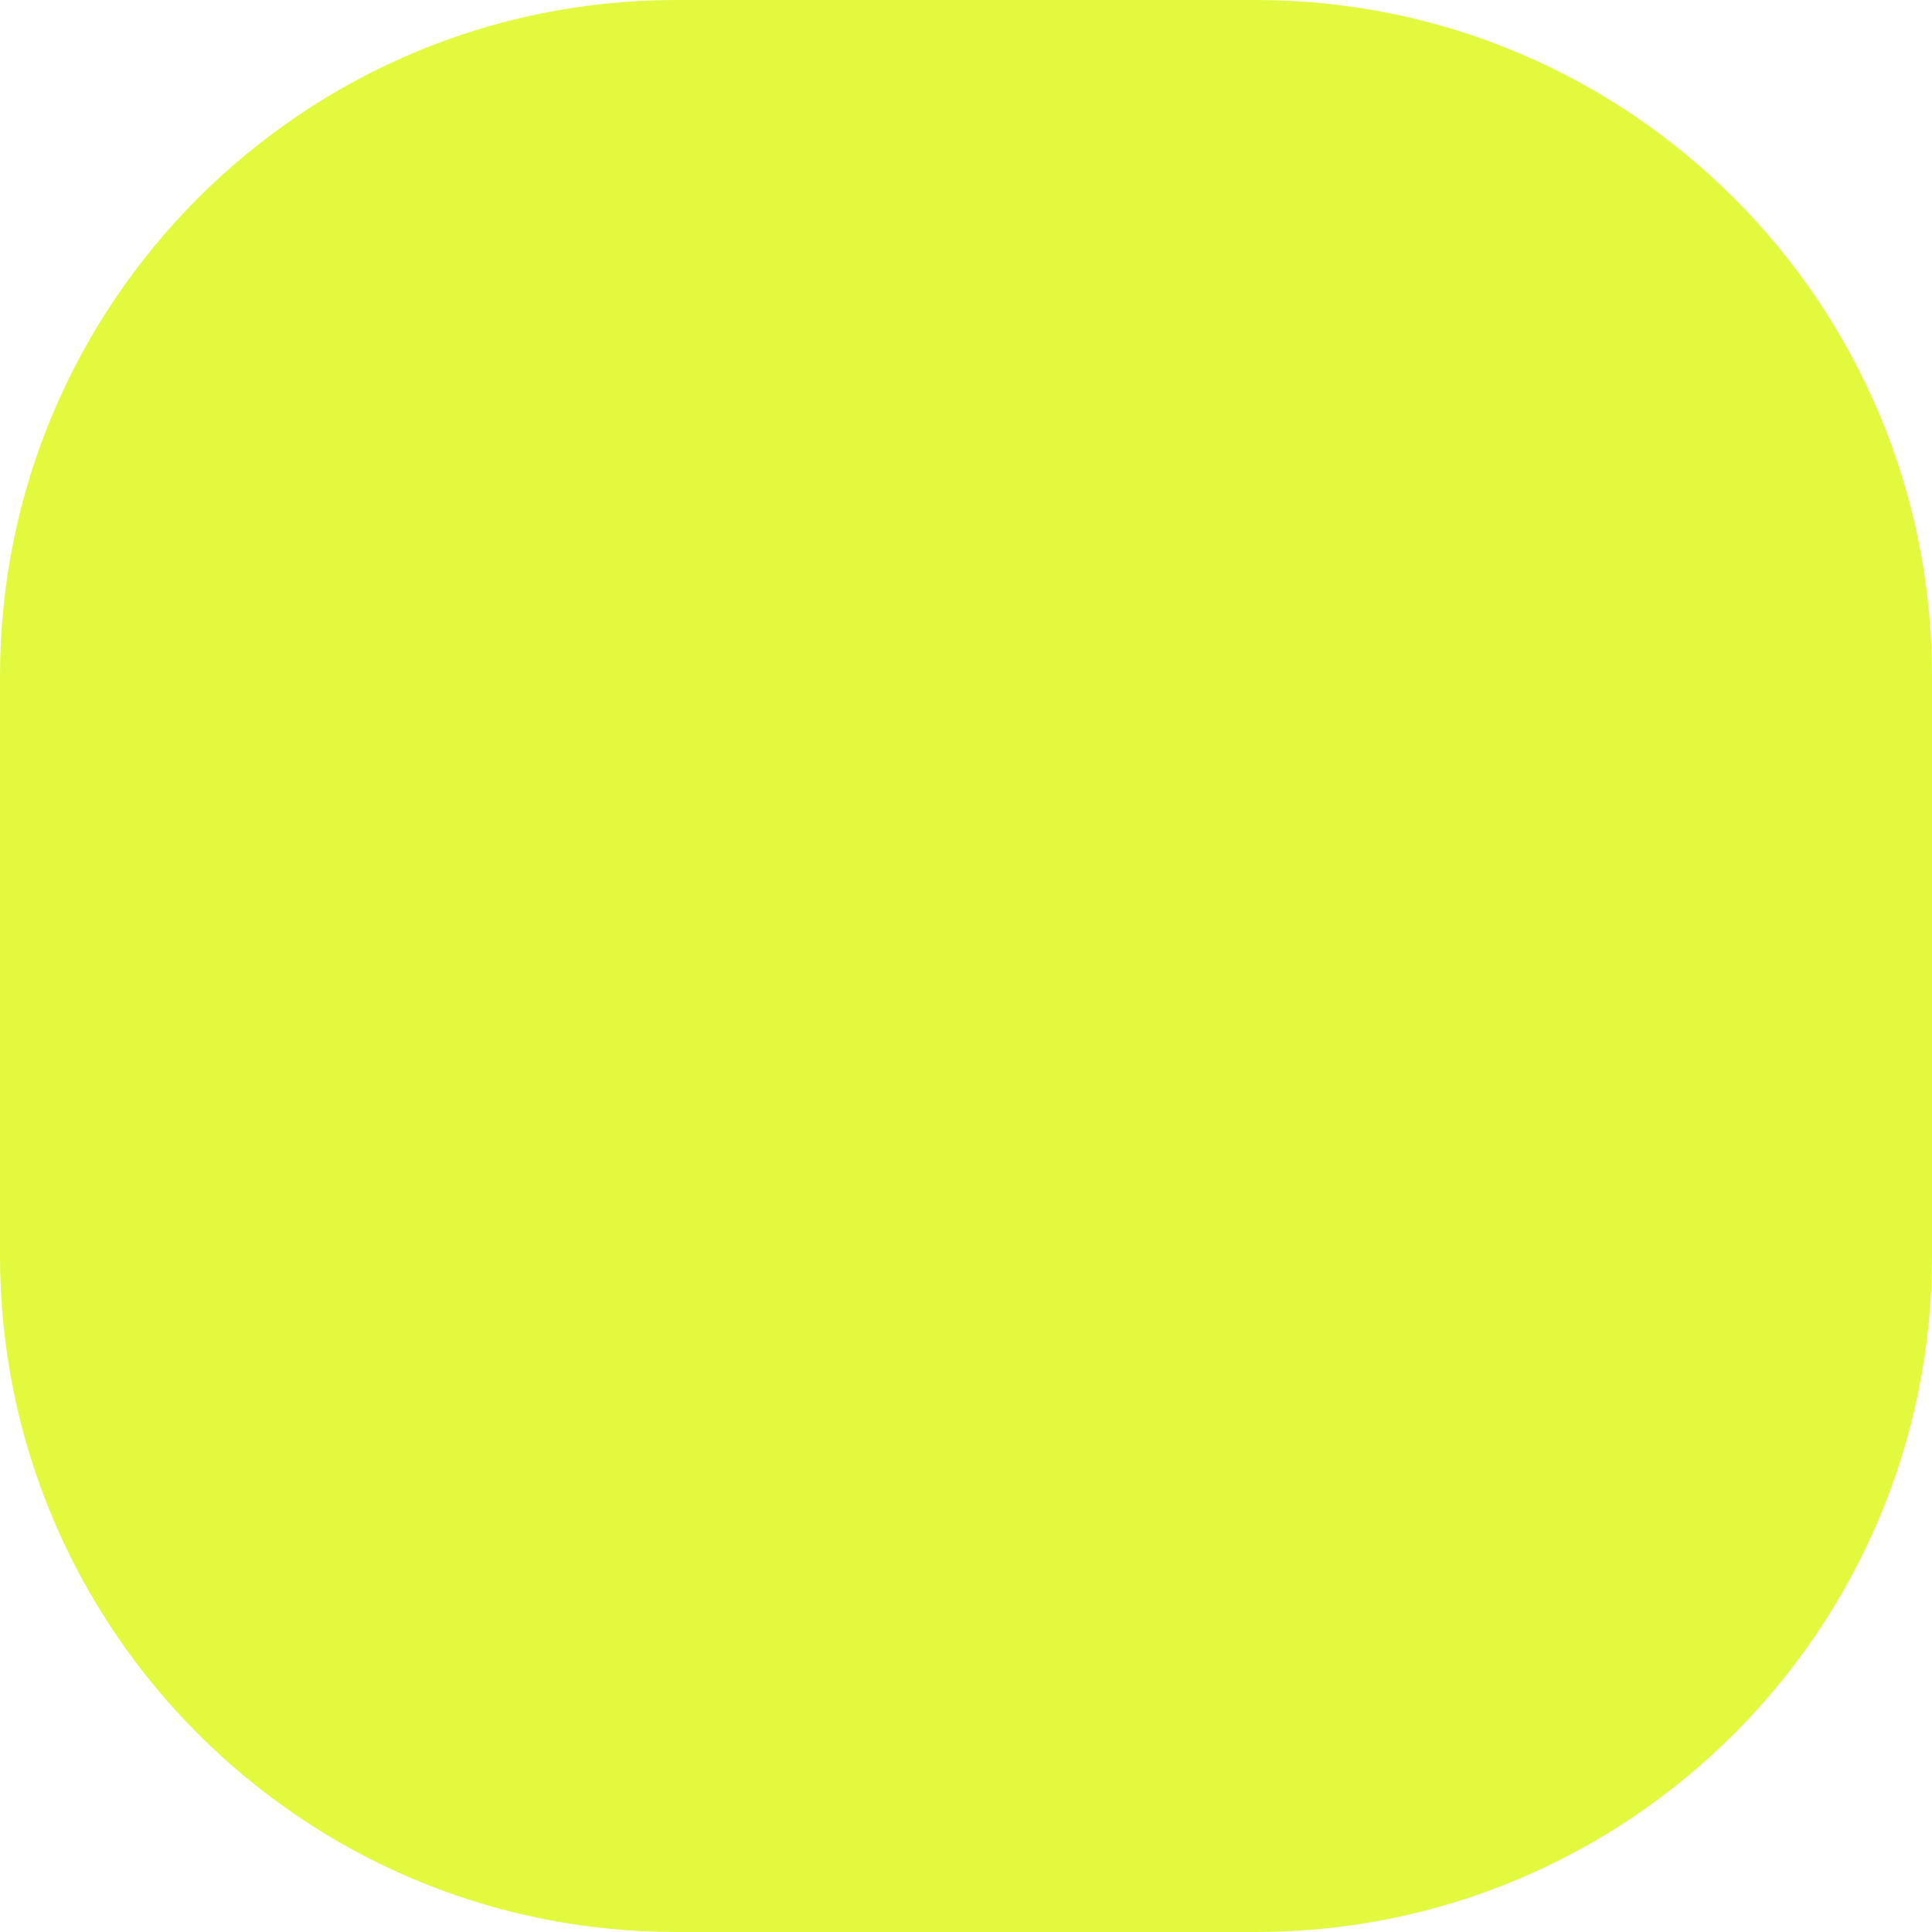
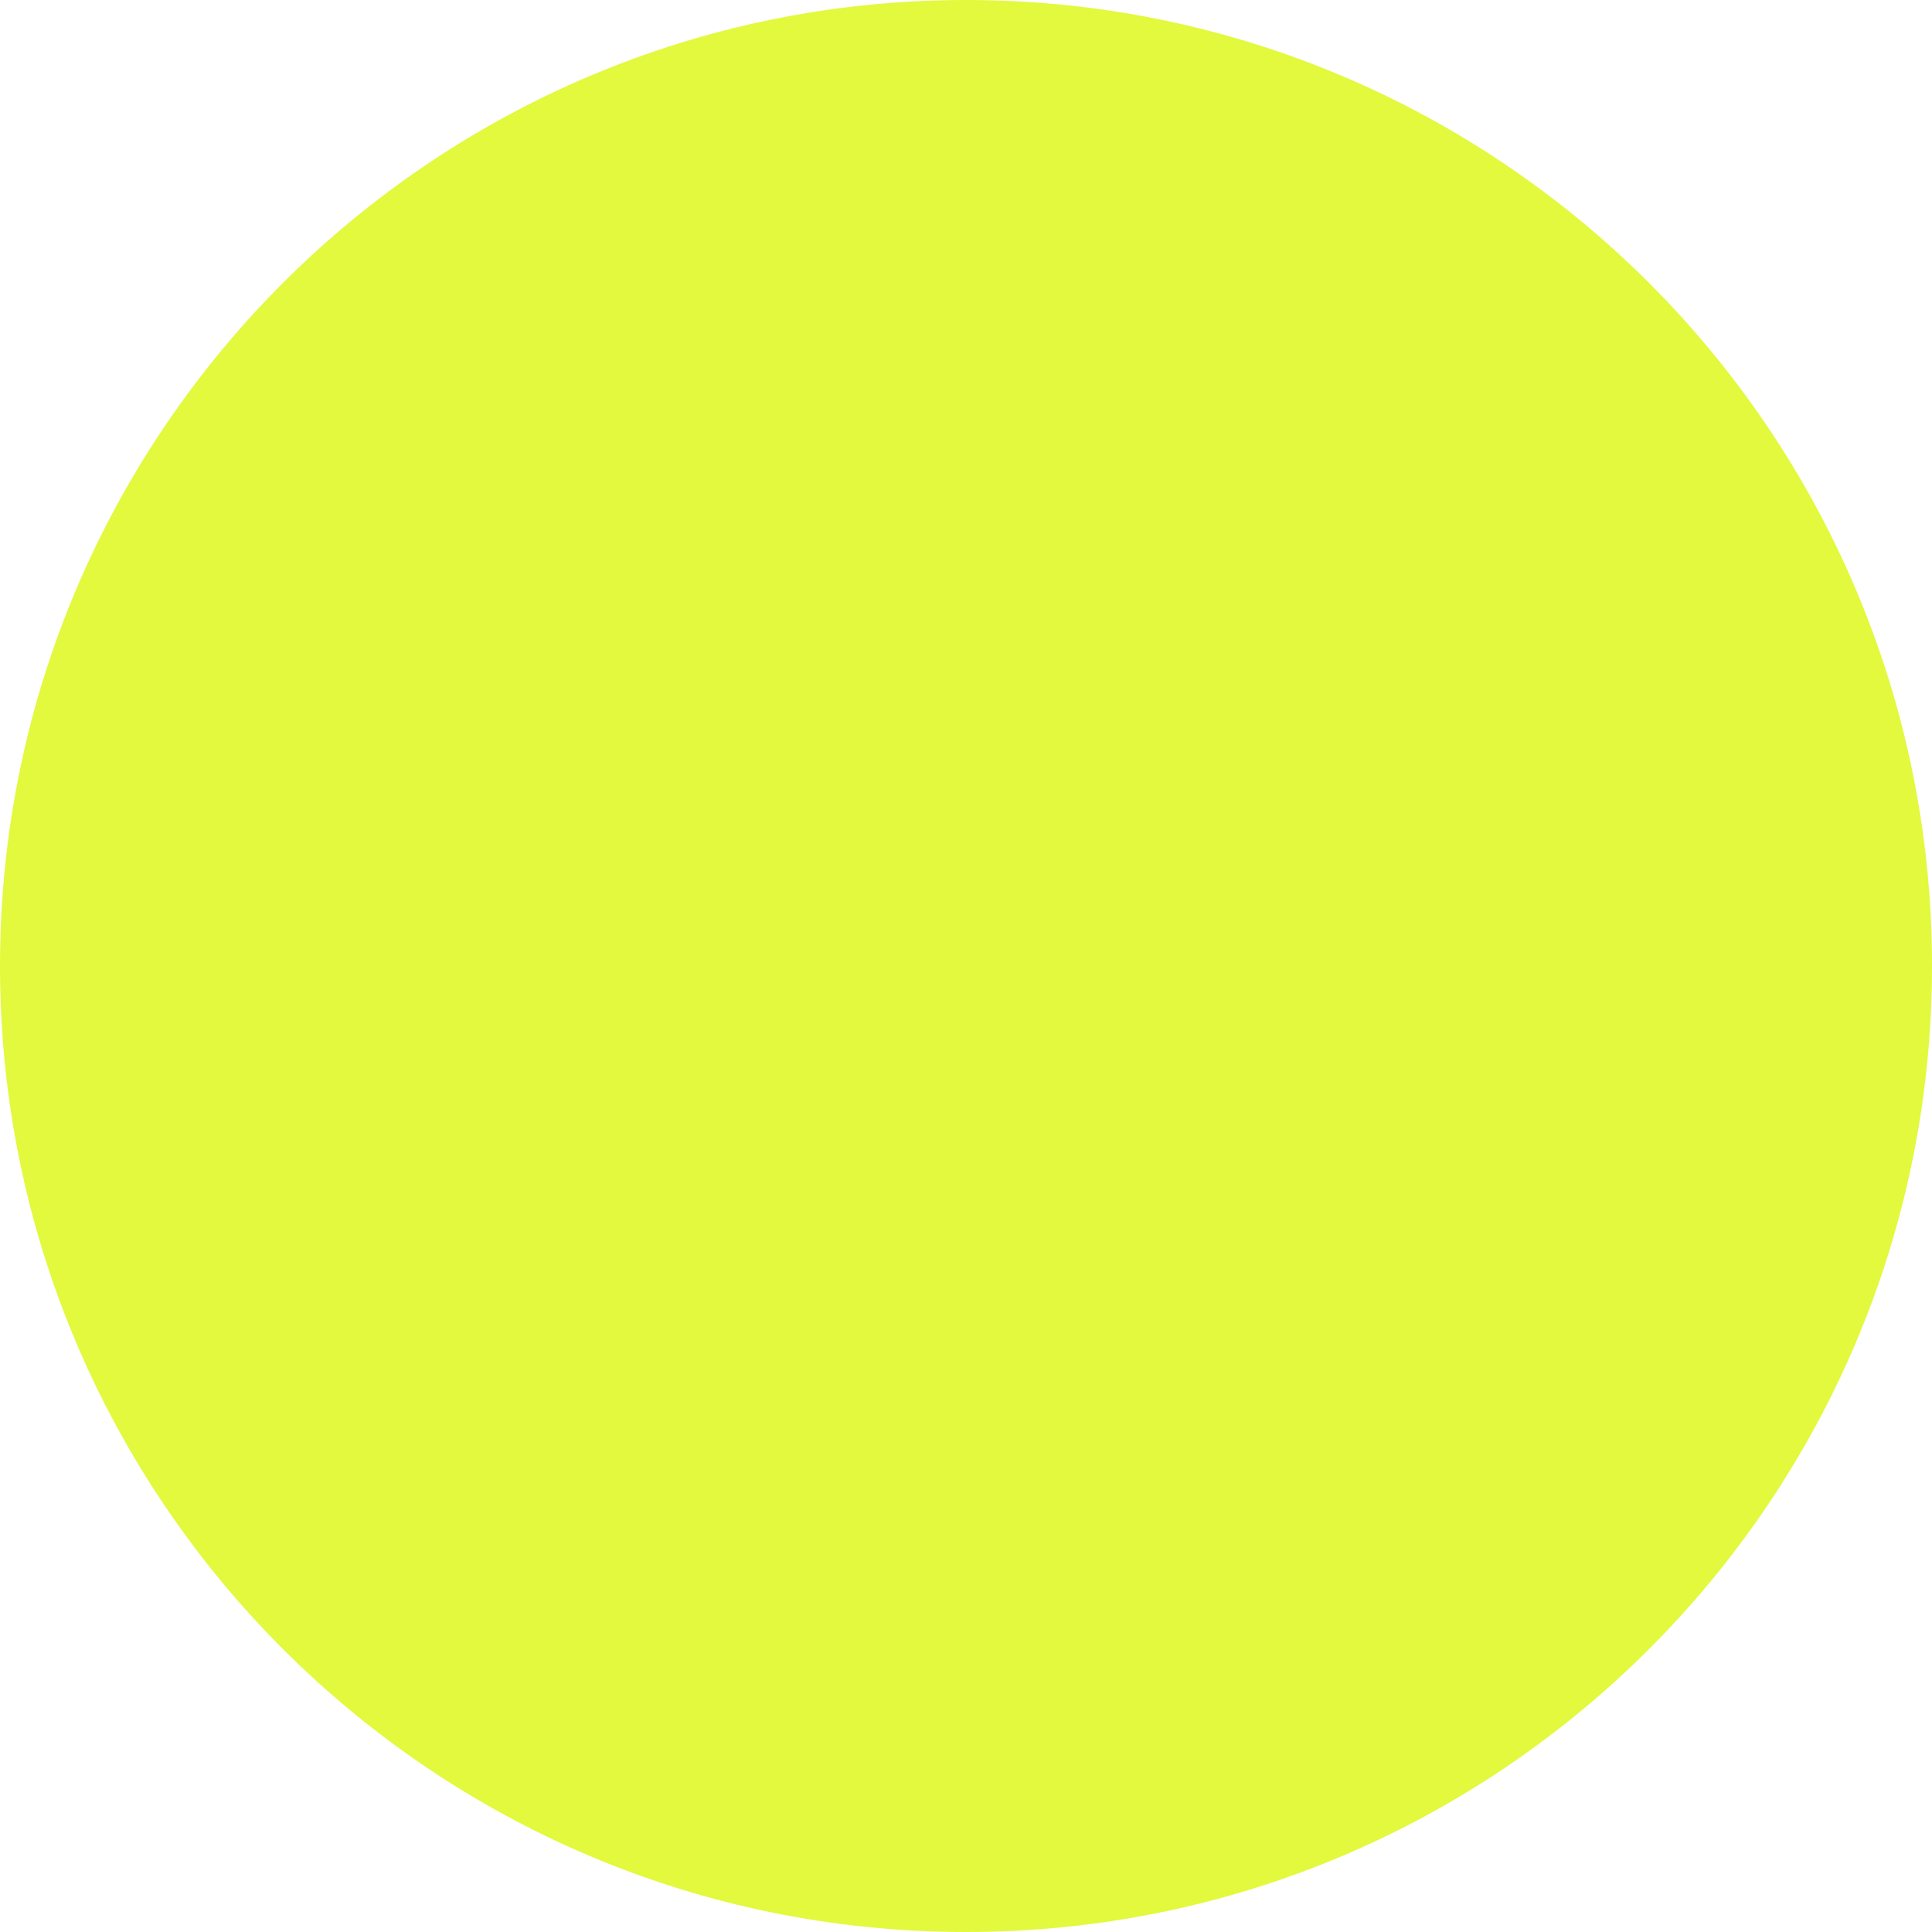
<svg xmlns="http://www.w3.org/2000/svg" viewBox="0 0 64 64">
-   <rect width="64" height="64" rx="22.4" ry="22.4" fill="#E2F93D" />
+   <circle cx="32" cy="32" r="32" fill="#E2F93D" />
</svg>
